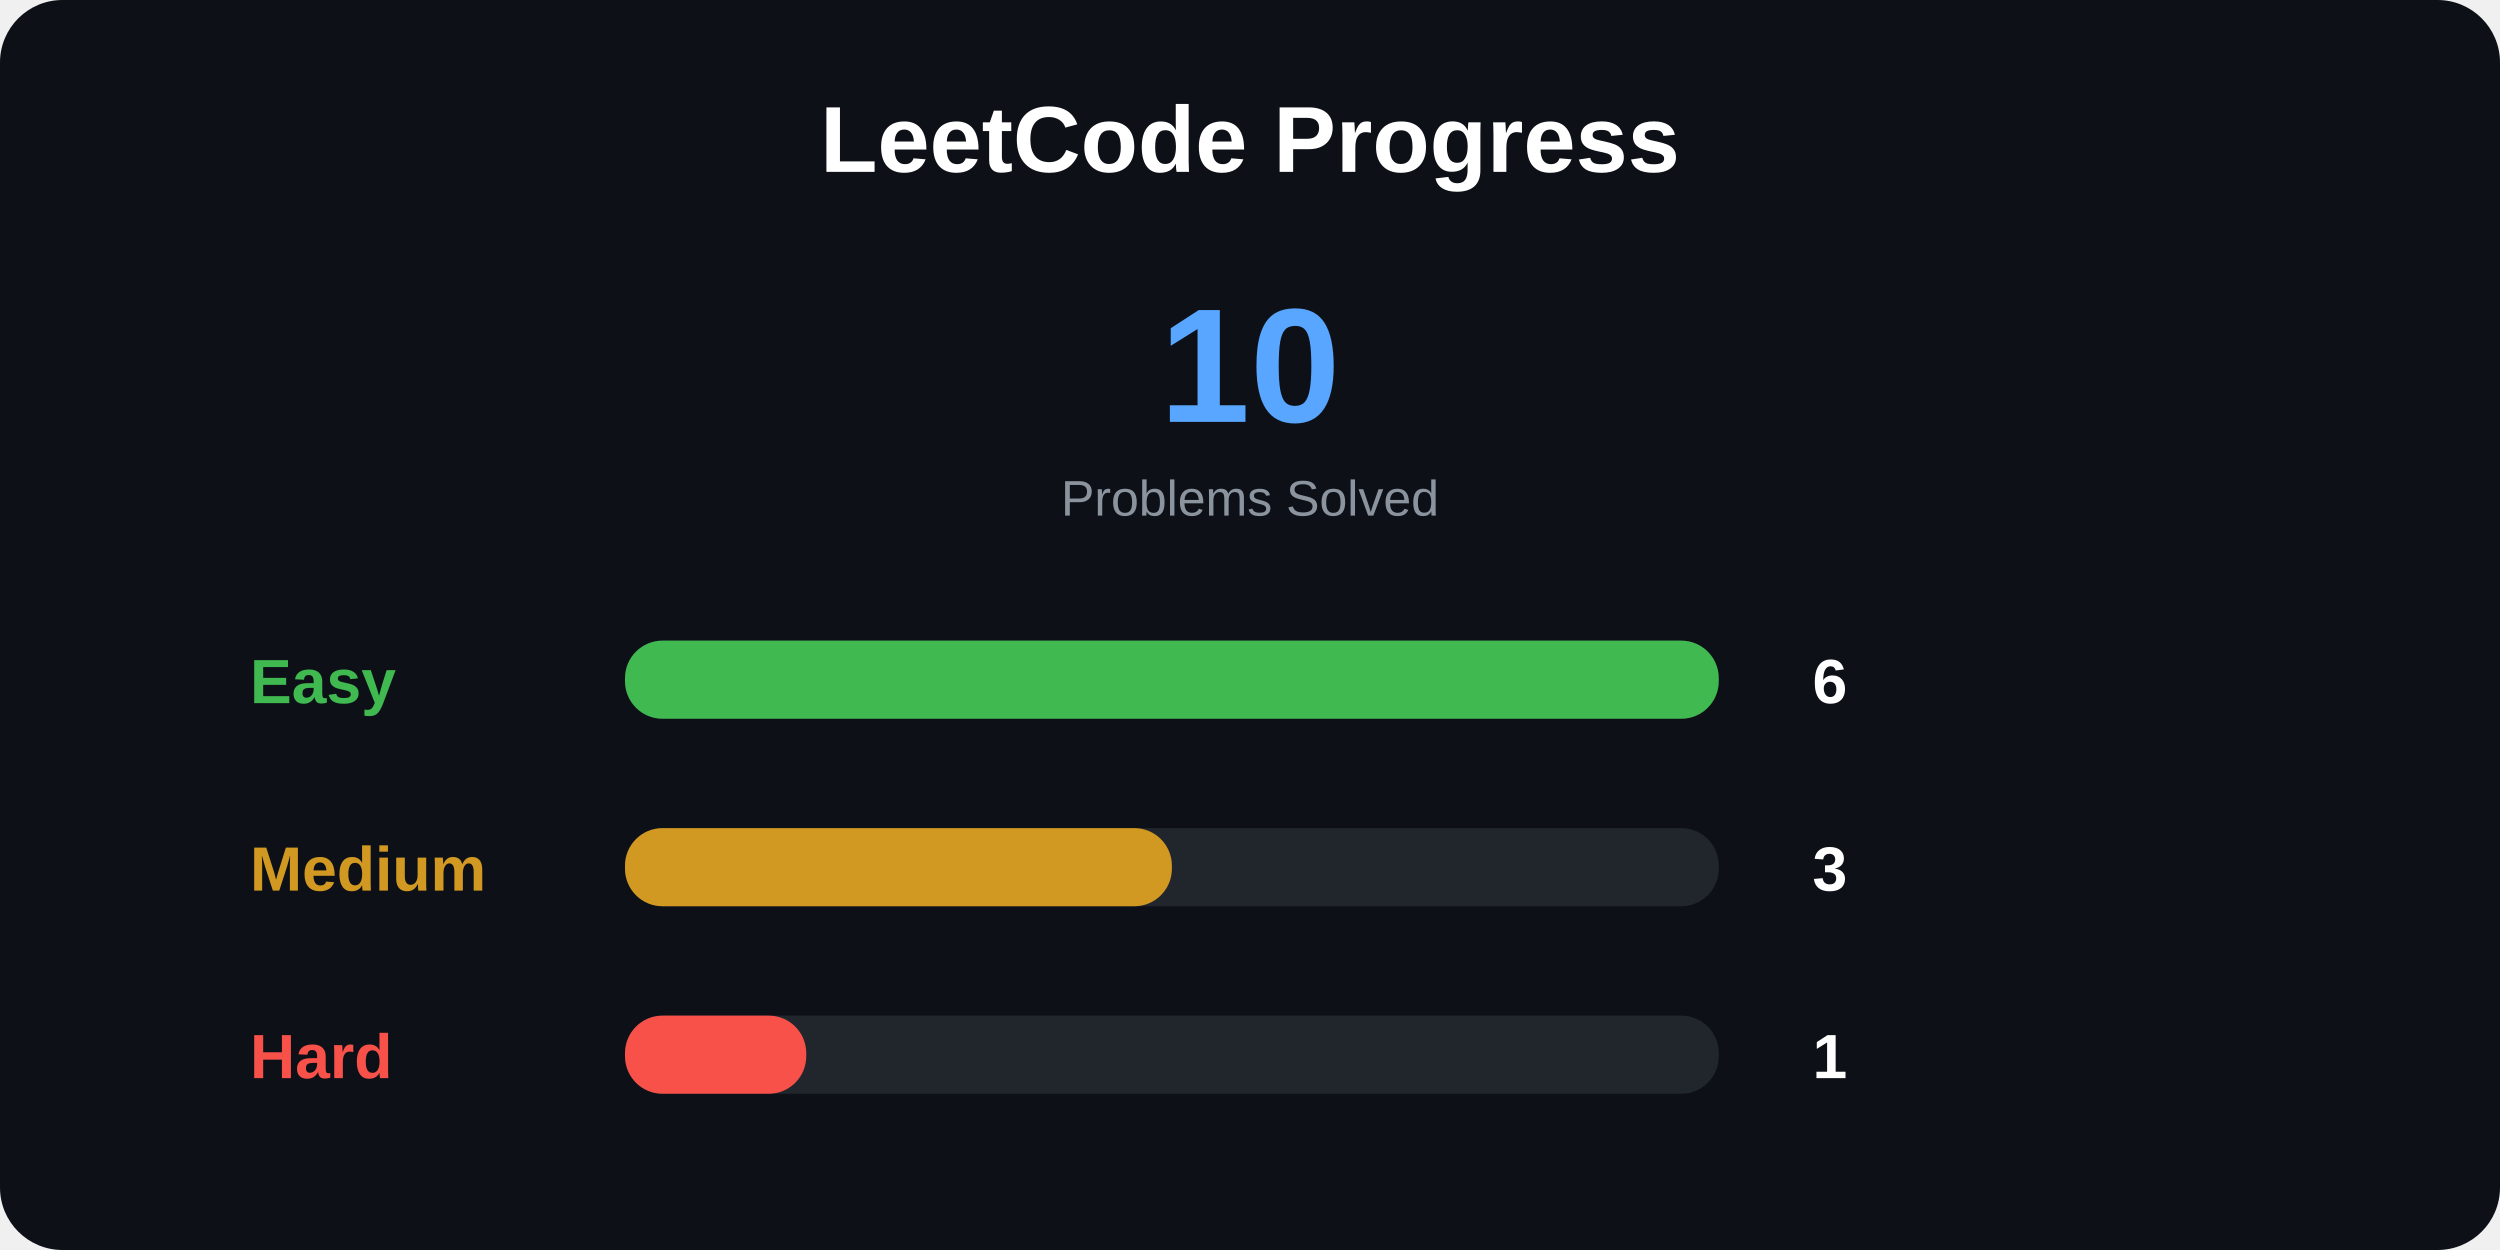
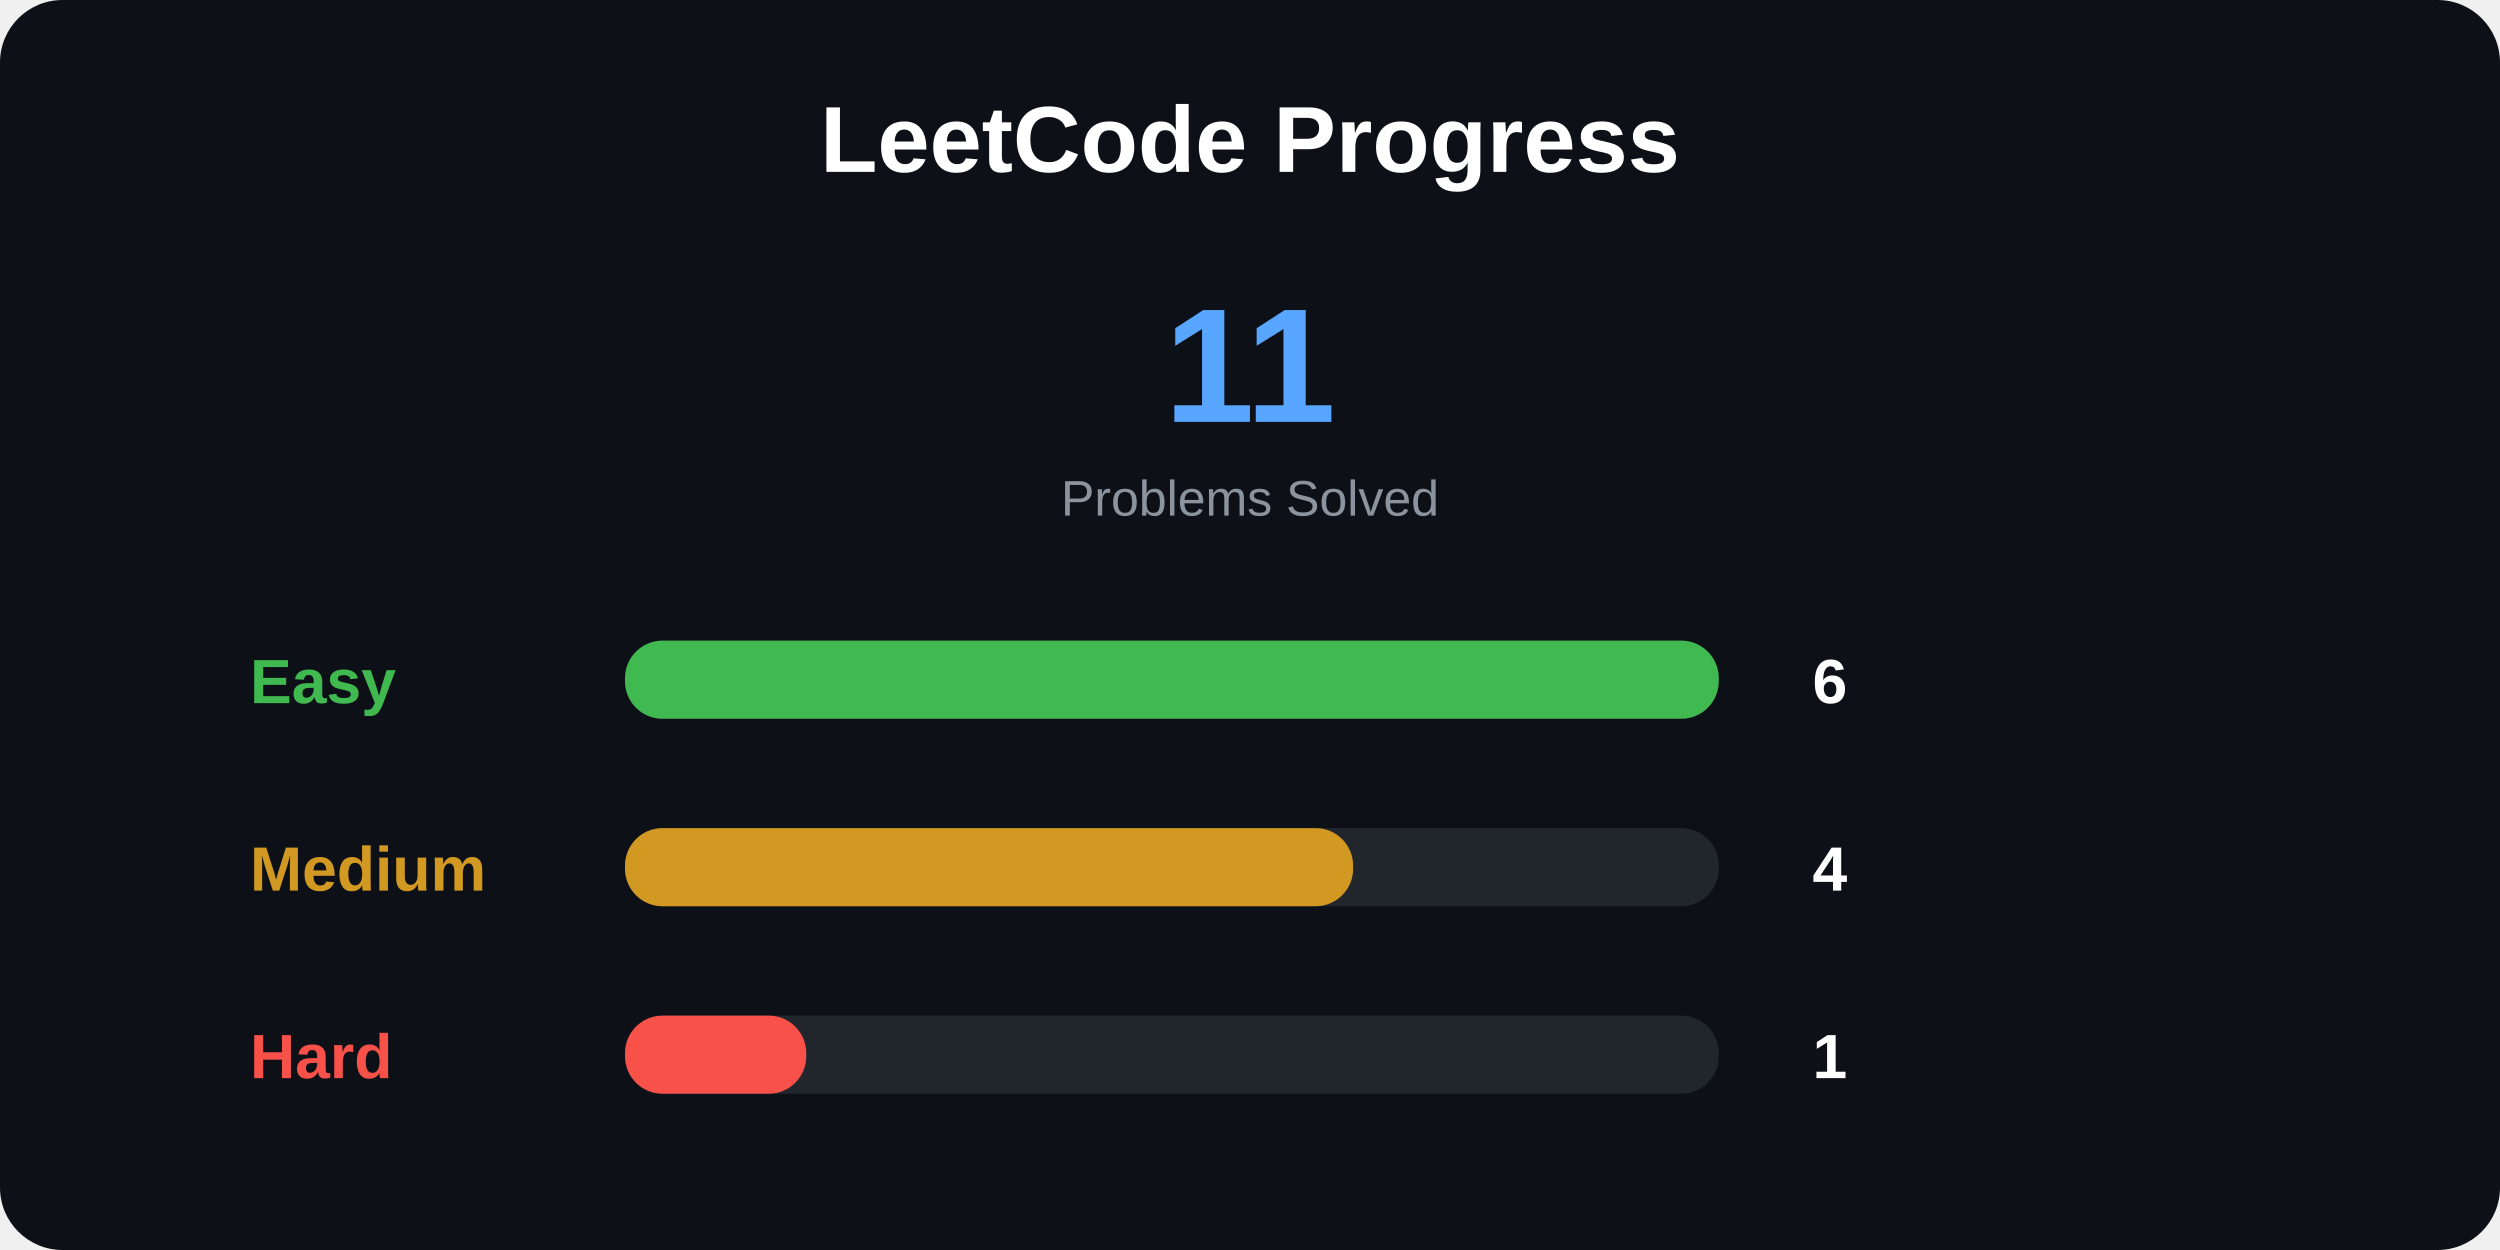
<svg xmlns="http://www.w3.org/2000/svg" width="800" height="400">
  <style>
.title {
    font: bold 30px Arial;
}

.total {
    font: bold 52px Arial;
}

.label {
    font: bold 20px Arial;
}

.number {
    font: bold 20px Arial;
}

.small {
    font: 16px Arial;
}
</style>
  <rect width="100%" height="100%" rx="20" fill="#0d1117" />
  <text x="400" y="55" text-anchor="middle" class="title" fill="white">
LeetCode Progress
</text>
  <text x="400" y="135" text-anchor="middle" class="total" fill="#58a6ff">
- 10
+ 11
</text>
  <text x="400" y="165" text-anchor="middle" class="small" fill="#8b949e">
Problems Solved
</text>
  <text x="80" y="225" class="label" fill="#3fb950">
Easy
</text>
  <rect x="200" y="205" width="350" height="25" rx="12" fill="#21262d" />
  <rect x="200" y="205" width="350" height="25" rx="12" fill="#3fb950" />
  <text x="580" y="225" class="number" fill="white">
6
</text>
  <text x="80" y="285" class="label" fill="#d29922">
Medium
</text>
  <rect x="200" y="265" width="350" height="25" rx="12" fill="#21262d" />
-   <rect x="200" y="265" width="175" height="25" rx="12" fill="#d29922" />
+   <rect x="200" y="265" width="233" height="25" rx="12" fill="#d29922" />
  <text x="580" y="285" class="number" fill="white">
- 3
+ 4
</text>
  <text x="80" y="345" class="label" fill="#f85149">
Hard
</text>
  <rect x="200" y="325" width="350" height="25" rx="12" fill="#21262d" />
  <rect x="200" y="325" width="58" height="25" rx="12" fill="#f85149" />
  <text x="580" y="345" class="number" fill="white">
1
</text>
</svg>
